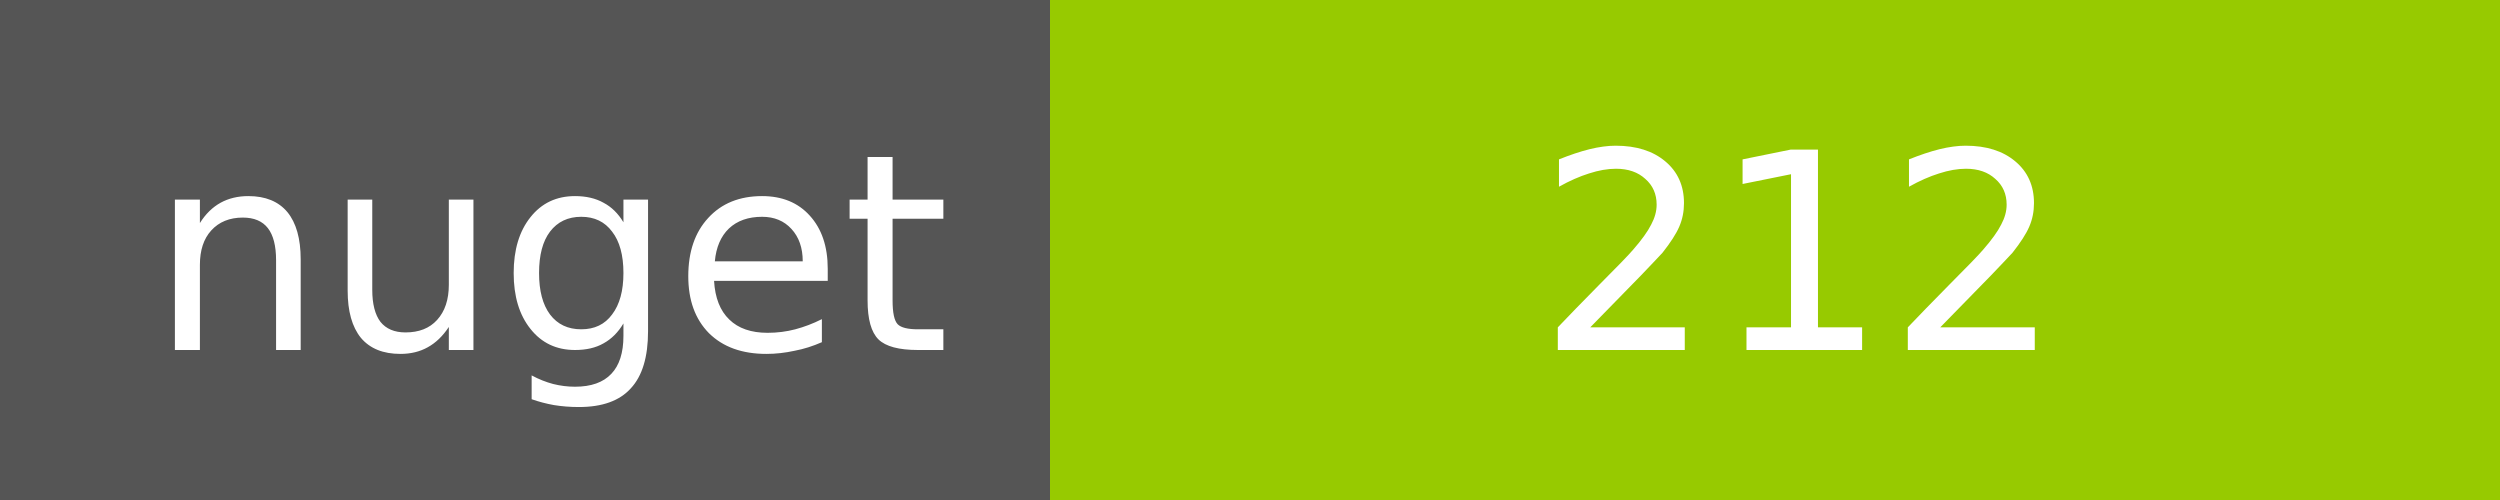
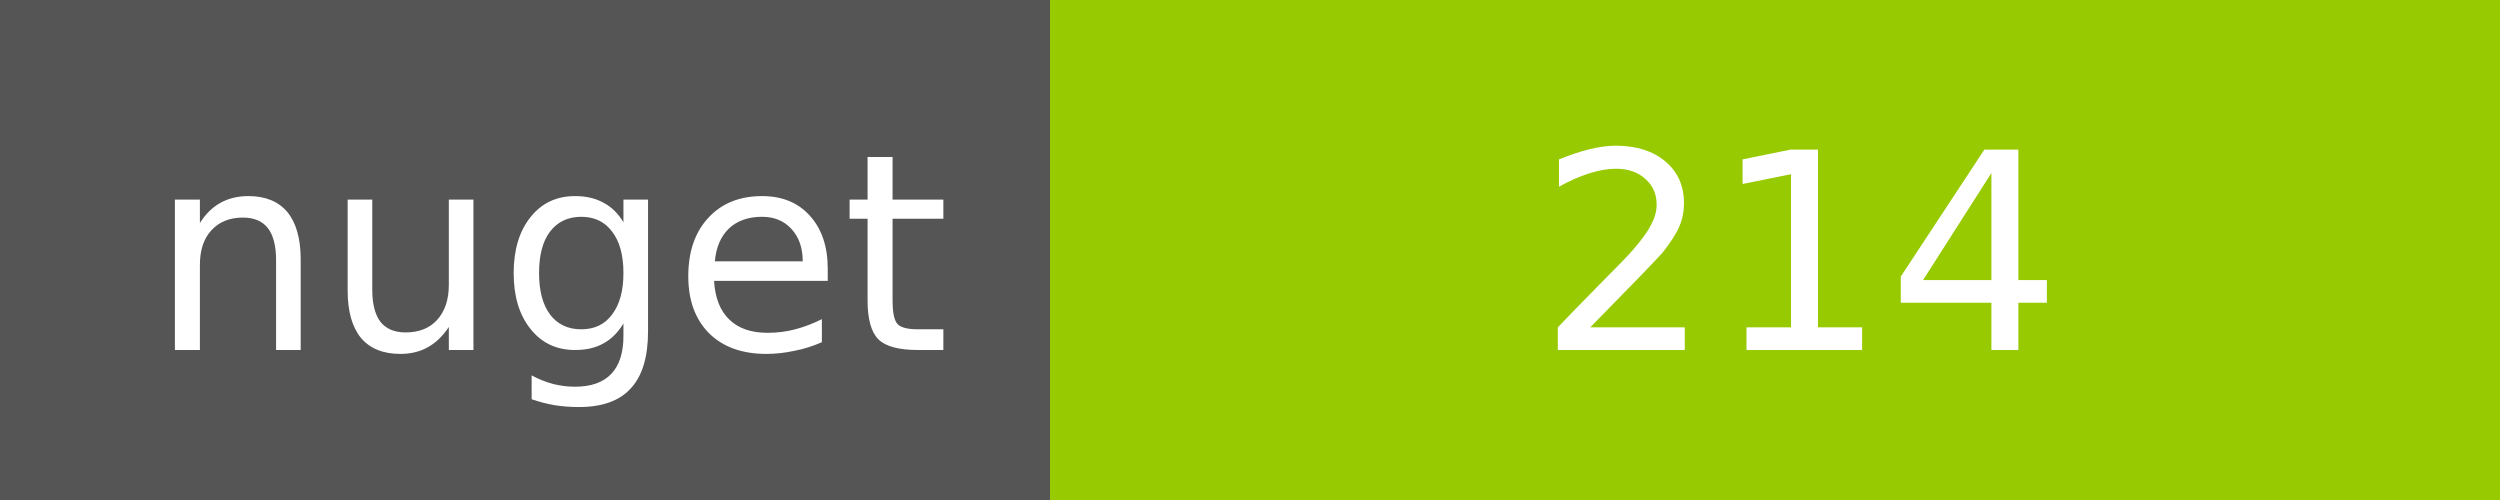
<svg xmlns="http://www.w3.org/2000/svg" width="100" height="20">
  <g shape-rendering="crispEdges">
    <path fill="#555" d="M0 0h42v20H0z" />
    <path fill="#97CA00" d="M42 0h58v20H42z" />
  </g>
  <g fill="#fff" text-anchor="middle" font-family="DejaVu Sans,Verdana,Geneva,sans-serif" font-size="11">
    <text x="22" y="14">nuget</text>
-     <text x="72" y="14">212</text>
+     <text x="72" y="14">214</text>
  </g>
</svg>
